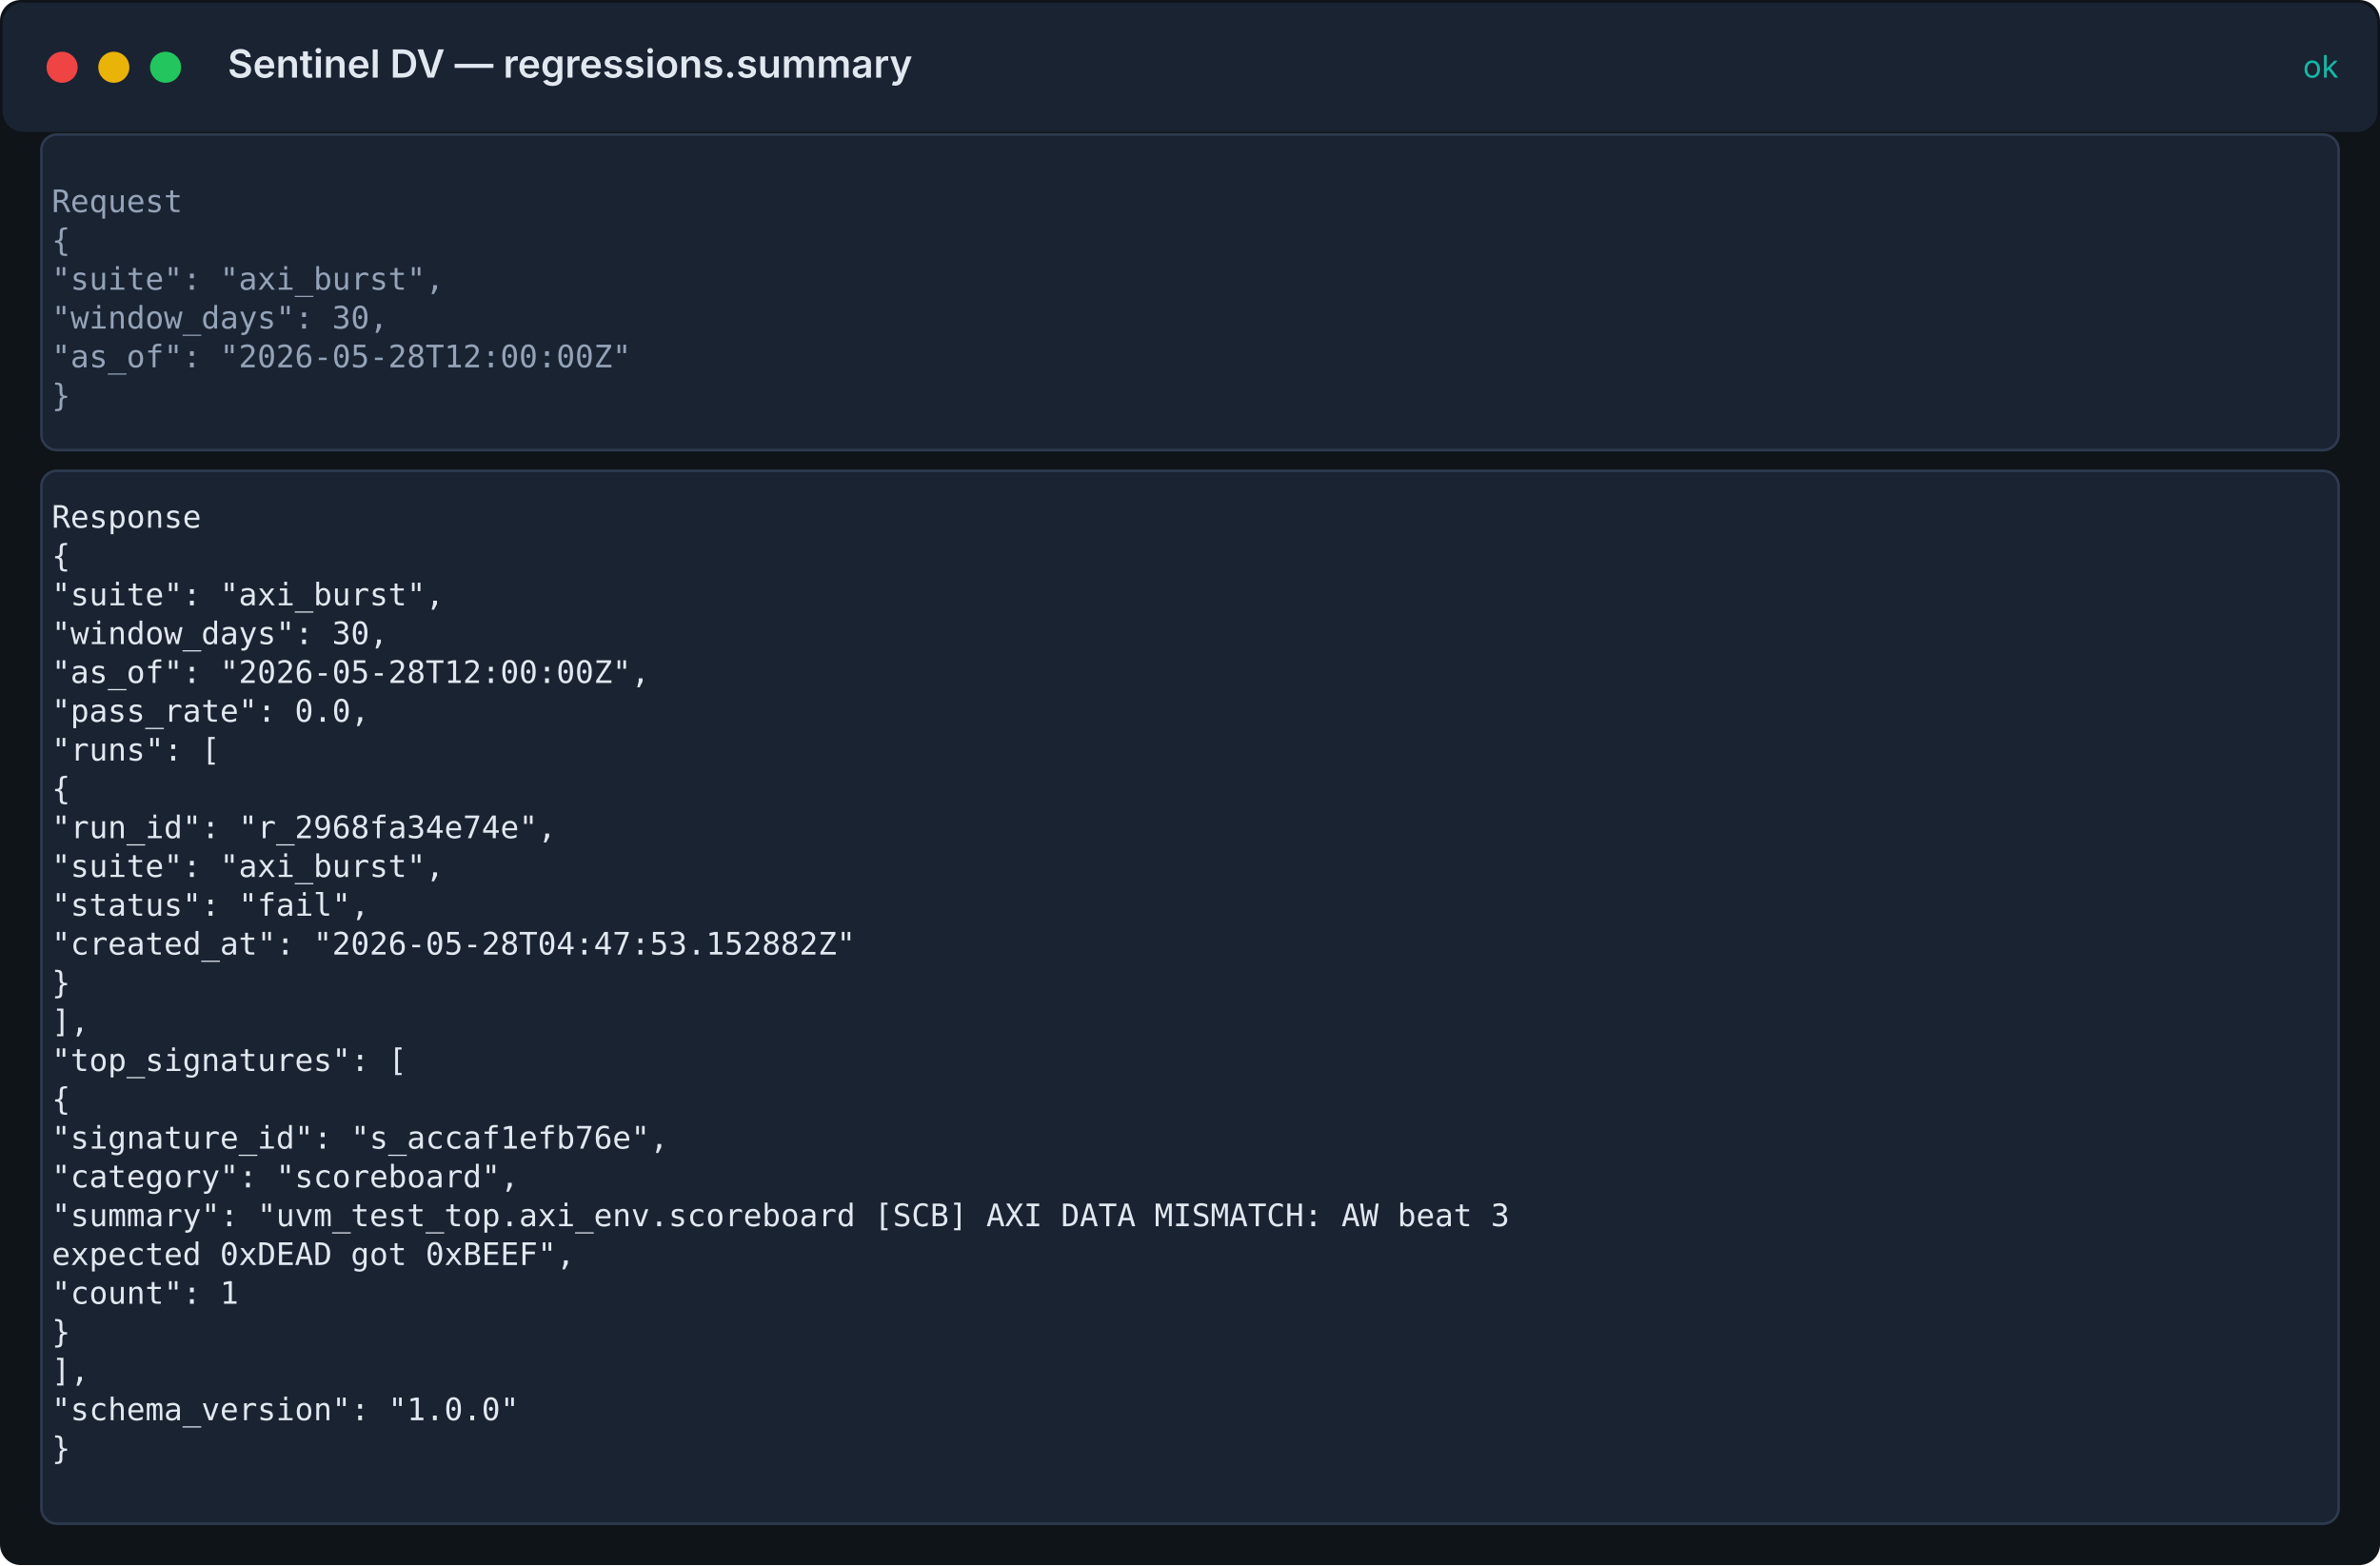
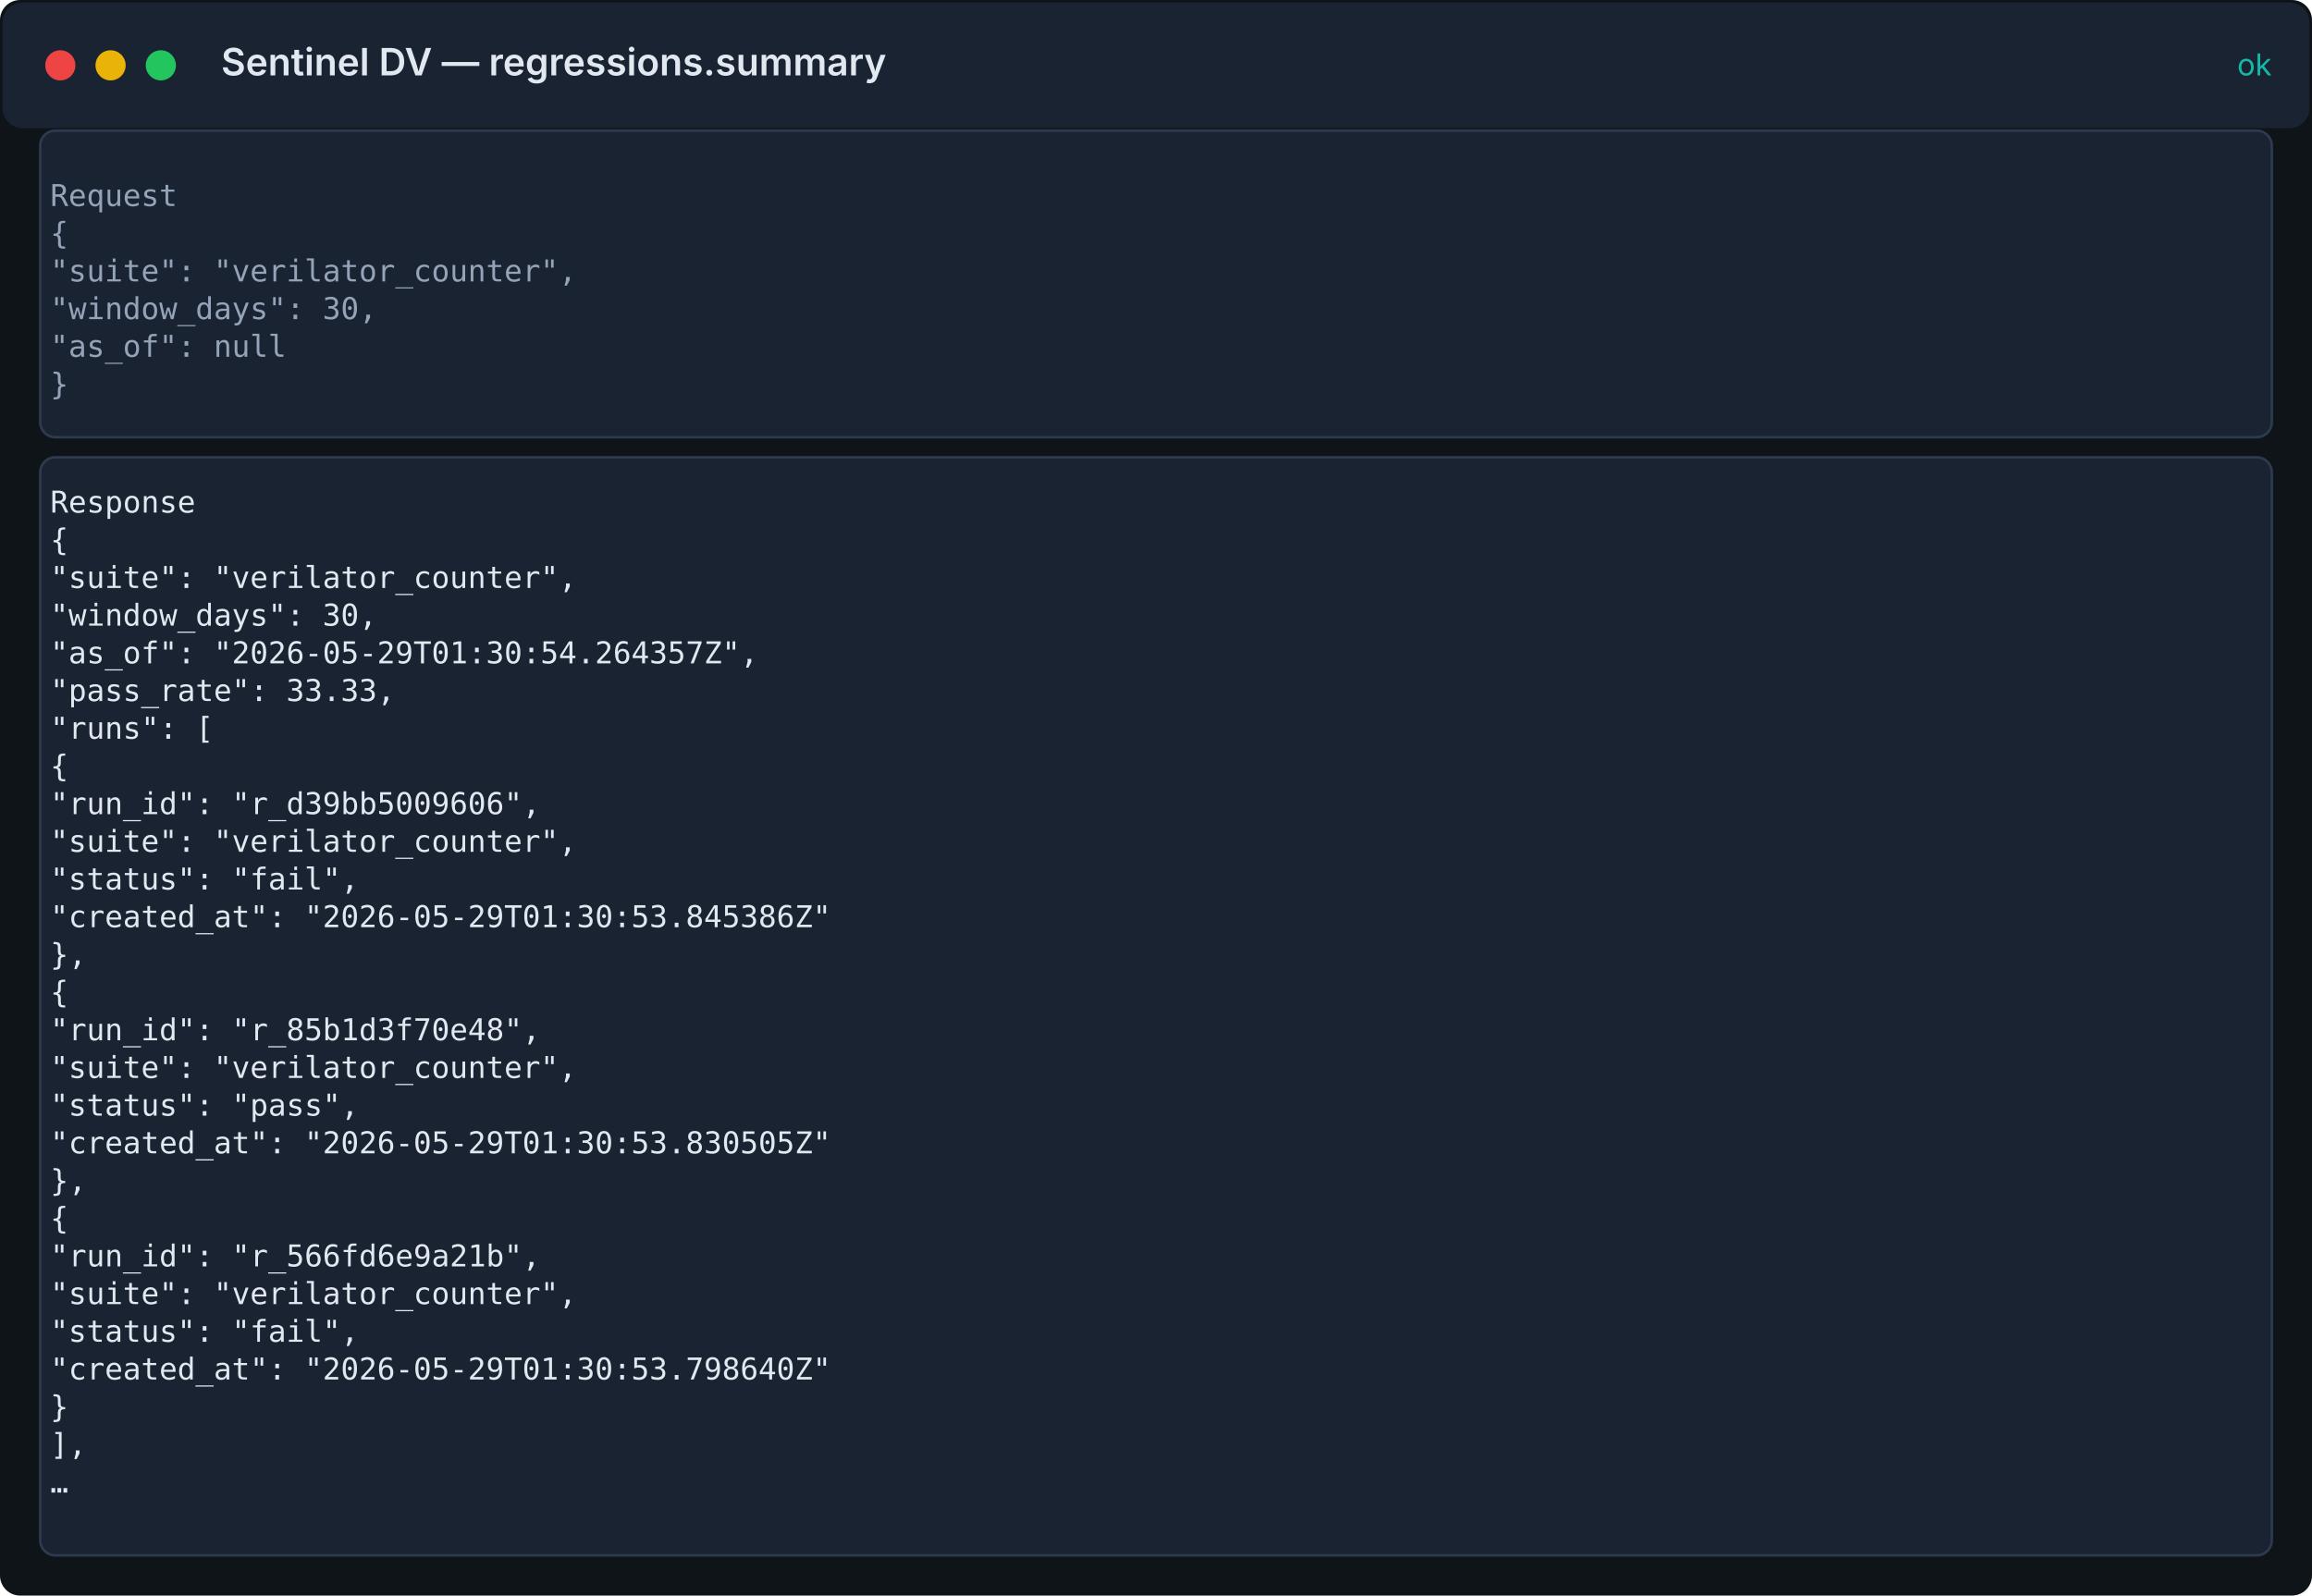
- <svg xmlns="http://www.w3.org/2000/svg" width="920" height="605" viewBox="0 0 920 605">
+ <svg xmlns="http://www.w3.org/2000/svg" width="920" height="635" viewBox="0 0 920 635">
  <rect width="100%" height="100%" fill="#0f1419" rx="8" />
  <rect x="1" y="1" width="918" height="50" fill="#1a2332" rx="8" />
  <circle cx="24" cy="26" r="6" fill="#ef4444" />
  <circle cx="44" cy="26" r="6" fill="#eab308" />
  <circle cx="64" cy="26" r="6" fill="#22c55e" />
  <text x="88" y="30" fill="#e2e8f0" font-family="Inter, system-ui, sans-serif" font-size="15" font-weight="600">Sentinel DV — regressions.summary</text>
  <text x="904" y="30" fill="#14b8a6" font-family="Inter, system-ui, sans-serif" font-size="12" text-anchor="end">ok</text>
  <rect x="16" y="52" width="888" height="122" fill="#1a2332" stroke="#2d3a4f" rx="6" />
  <text x="20" y="82" fill="#94a3b8" font-family="ui-monospace, 'Fira Code', 'SF Mono', Menlo, monospace" font-size="12">Request</text>
  <text x="20" y="97" fill="#94a3b8" font-family="ui-monospace, 'Fira Code', 'SF Mono', Menlo, monospace" font-size="12">{</text>
-   <text x="20" y="112" fill="#94a3b8" font-family="ui-monospace, 'Fira Code', 'SF Mono', Menlo, monospace" font-size="12">  "suite": "axi_burst",</text>
+   <text x="20" y="112" fill="#94a3b8" font-family="ui-monospace, 'Fira Code', 'SF Mono', Menlo, monospace" font-size="12">  "suite": "verilator_counter",</text>
  <text x="20" y="127" fill="#94a3b8" font-family="ui-monospace, 'Fira Code', 'SF Mono', Menlo, monospace" font-size="12">  "window_days": 30,</text>
-   <text x="20" y="142" fill="#94a3b8" font-family="ui-monospace, 'Fira Code', 'SF Mono', Menlo, monospace" font-size="12">  "as_of": "2026-05-28T12:00:00Z"</text>
+   <text x="20" y="142" fill="#94a3b8" font-family="ui-monospace, 'Fira Code', 'SF Mono', Menlo, monospace" font-size="12">  "as_of": null</text>
  <text x="20" y="157" fill="#94a3b8" font-family="ui-monospace, 'Fira Code', 'SF Mono', Menlo, monospace" font-size="12">}</text>
-   <rect x="16" y="182" width="888" height="407" fill="#1a2332" stroke="#2d3a4f" rx="6" />
+   <rect x="16" y="182" width="888" height="437" fill="#1a2332" stroke="#2d3a4f" rx="6" />
  <text x="20" y="204" fill="#e2e8f0" font-family="ui-monospace, 'Fira Code', 'SF Mono', Menlo, monospace" font-size="12">Response</text>
  <text x="20" y="219" fill="#e2e8f0" font-family="ui-monospace, 'Fira Code', 'SF Mono', Menlo, monospace" font-size="12">{</text>
-   <text x="20" y="234" fill="#e2e8f0" font-family="ui-monospace, 'Fira Code', 'SF Mono', Menlo, monospace" font-size="12">  "suite": "axi_burst",</text>
+   <text x="20" y="234" fill="#e2e8f0" font-family="ui-monospace, 'Fira Code', 'SF Mono', Menlo, monospace" font-size="12">  "suite": "verilator_counter",</text>
  <text x="20" y="249" fill="#e2e8f0" font-family="ui-monospace, 'Fira Code', 'SF Mono', Menlo, monospace" font-size="12">  "window_days": 30,</text>
-   <text x="20" y="264" fill="#e2e8f0" font-family="ui-monospace, 'Fira Code', 'SF Mono', Menlo, monospace" font-size="12">  "as_of": "2026-05-28T12:00:00Z",</text>
-   <text x="20" y="279" fill="#e2e8f0" font-family="ui-monospace, 'Fira Code', 'SF Mono', Menlo, monospace" font-size="12">  "pass_rate": 0.0,</text>
+   <text x="20" y="264" fill="#e2e8f0" font-family="ui-monospace, 'Fira Code', 'SF Mono', Menlo, monospace" font-size="12">  "as_of": "2026-05-29T01:30:54.264357Z",</text>
+   <text x="20" y="279" fill="#e2e8f0" font-family="ui-monospace, 'Fira Code', 'SF Mono', Menlo, monospace" font-size="12">  "pass_rate": 33.33,</text>
  <text x="20" y="294" fill="#e2e8f0" font-family="ui-monospace, 'Fira Code', 'SF Mono', Menlo, monospace" font-size="12">  "runs": [</text>
  <text x="20" y="309" fill="#e2e8f0" font-family="ui-monospace, 'Fira Code', 'SF Mono', Menlo, monospace" font-size="12">    {</text>
-   <text x="20" y="324" fill="#e2e8f0" font-family="ui-monospace, 'Fira Code', 'SF Mono', Menlo, monospace" font-size="12">      "run_id": "r_2968fa34e74e",</text>
-   <text x="20" y="339" fill="#e2e8f0" font-family="ui-monospace, 'Fira Code', 'SF Mono', Menlo, monospace" font-size="12">      "suite": "axi_burst",</text>
+   <text x="20" y="324" fill="#e2e8f0" font-family="ui-monospace, 'Fira Code', 'SF Mono', Menlo, monospace" font-size="12">      "run_id": "r_d39bb5009606",</text>
+   <text x="20" y="339" fill="#e2e8f0" font-family="ui-monospace, 'Fira Code', 'SF Mono', Menlo, monospace" font-size="12">      "suite": "verilator_counter",</text>
  <text x="20" y="354" fill="#e2e8f0" font-family="ui-monospace, 'Fira Code', 'SF Mono', Menlo, monospace" font-size="12">      "status": "fail",</text>
-   <text x="20" y="369" fill="#e2e8f0" font-family="ui-monospace, 'Fira Code', 'SF Mono', Menlo, monospace" font-size="12">      "created_at": "2026-05-28T04:47:53.152882Z"</text>
-   <text x="20" y="384" fill="#e2e8f0" font-family="ui-monospace, 'Fira Code', 'SF Mono', Menlo, monospace" font-size="12">    }</text>
-   <text x="20" y="399" fill="#e2e8f0" font-family="ui-monospace, 'Fira Code', 'SF Mono', Menlo, monospace" font-size="12">  ],</text>
-   <text x="20" y="414" fill="#e2e8f0" font-family="ui-monospace, 'Fira Code', 'SF Mono', Menlo, monospace" font-size="12">  "top_signatures": [</text>
-   <text x="20" y="429" fill="#e2e8f0" font-family="ui-monospace, 'Fira Code', 'SF Mono', Menlo, monospace" font-size="12">    {</text>
-   <text x="20" y="444" fill="#e2e8f0" font-family="ui-monospace, 'Fira Code', 'SF Mono', Menlo, monospace" font-size="12">      "signature_id": "s_accaf1efb76e",</text>
-   <text x="20" y="459" fill="#e2e8f0" font-family="ui-monospace, 'Fira Code', 'SF Mono', Menlo, monospace" font-size="12">      "category": "scoreboard",</text>
-   <text x="20" y="474" fill="#e2e8f0" font-family="ui-monospace, 'Fira Code', 'SF Mono', Menlo, monospace" font-size="12">      "summary": "uvm_test_top.axi_env.scoreboard [SCB] AXI DATA MISMATCH: AW beat 3</text>
-   <text x="20" y="489" fill="#e2e8f0" font-family="ui-monospace, 'Fira Code', 'SF Mono', Menlo, monospace" font-size="12">expected 0xDEAD got 0xBEEF",</text>
-   <text x="20" y="504" fill="#e2e8f0" font-family="ui-monospace, 'Fira Code', 'SF Mono', Menlo, monospace" font-size="12">      "count": 1</text>
-   <text x="20" y="519" fill="#e2e8f0" font-family="ui-monospace, 'Fira Code', 'SF Mono', Menlo, monospace" font-size="12">    }</text>
-   <text x="20" y="534" fill="#e2e8f0" font-family="ui-monospace, 'Fira Code', 'SF Mono', Menlo, monospace" font-size="12">  ],</text>
-   <text x="20" y="549" fill="#e2e8f0" font-family="ui-monospace, 'Fira Code', 'SF Mono', Menlo, monospace" font-size="12">  "schema_version": "1.0.0"</text>
-   <text x="20" y="564" fill="#e2e8f0" font-family="ui-monospace, 'Fira Code', 'SF Mono', Menlo, monospace" font-size="12">}</text>
+   <text x="20" y="369" fill="#e2e8f0" font-family="ui-monospace, 'Fira Code', 'SF Mono', Menlo, monospace" font-size="12">      "created_at": "2026-05-29T01:30:53.845386Z"</text>
+   <text x="20" y="384" fill="#e2e8f0" font-family="ui-monospace, 'Fira Code', 'SF Mono', Menlo, monospace" font-size="12">    },</text>
+   <text x="20" y="399" fill="#e2e8f0" font-family="ui-monospace, 'Fira Code', 'SF Mono', Menlo, monospace" font-size="12">    {</text>
+   <text x="20" y="414" fill="#e2e8f0" font-family="ui-monospace, 'Fira Code', 'SF Mono', Menlo, monospace" font-size="12">      "run_id": "r_85b1d3f70e48",</text>
+   <text x="20" y="429" fill="#e2e8f0" font-family="ui-monospace, 'Fira Code', 'SF Mono', Menlo, monospace" font-size="12">      "suite": "verilator_counter",</text>
+   <text x="20" y="444" fill="#e2e8f0" font-family="ui-monospace, 'Fira Code', 'SF Mono', Menlo, monospace" font-size="12">      "status": "pass",</text>
+   <text x="20" y="459" fill="#e2e8f0" font-family="ui-monospace, 'Fira Code', 'SF Mono', Menlo, monospace" font-size="12">      "created_at": "2026-05-29T01:30:53.830505Z"</text>
+   <text x="20" y="474" fill="#e2e8f0" font-family="ui-monospace, 'Fira Code', 'SF Mono', Menlo, monospace" font-size="12">    },</text>
+   <text x="20" y="489" fill="#e2e8f0" font-family="ui-monospace, 'Fira Code', 'SF Mono', Menlo, monospace" font-size="12">    {</text>
+   <text x="20" y="504" fill="#e2e8f0" font-family="ui-monospace, 'Fira Code', 'SF Mono', Menlo, monospace" font-size="12">      "run_id": "r_566fd6e9a21b",</text>
+   <text x="20" y="519" fill="#e2e8f0" font-family="ui-monospace, 'Fira Code', 'SF Mono', Menlo, monospace" font-size="12">      "suite": "verilator_counter",</text>
+   <text x="20" y="534" fill="#e2e8f0" font-family="ui-monospace, 'Fira Code', 'SF Mono', Menlo, monospace" font-size="12">      "status": "fail",</text>
+   <text x="20" y="549" fill="#e2e8f0" font-family="ui-monospace, 'Fira Code', 'SF Mono', Menlo, monospace" font-size="12">      "created_at": "2026-05-29T01:30:53.798640Z"</text>
+   <text x="20" y="564" fill="#e2e8f0" font-family="ui-monospace, 'Fira Code', 'SF Mono', Menlo, monospace" font-size="12">    }</text>
+   <text x="20" y="579" fill="#e2e8f0" font-family="ui-monospace, 'Fira Code', 'SF Mono', Menlo, monospace" font-size="12">  ],</text>
+   <text x="20" y="594" fill="#e2e8f0" font-family="ui-monospace, 'Fira Code', 'SF Mono', Menlo, monospace" font-size="12">  …</text>
</svg>
